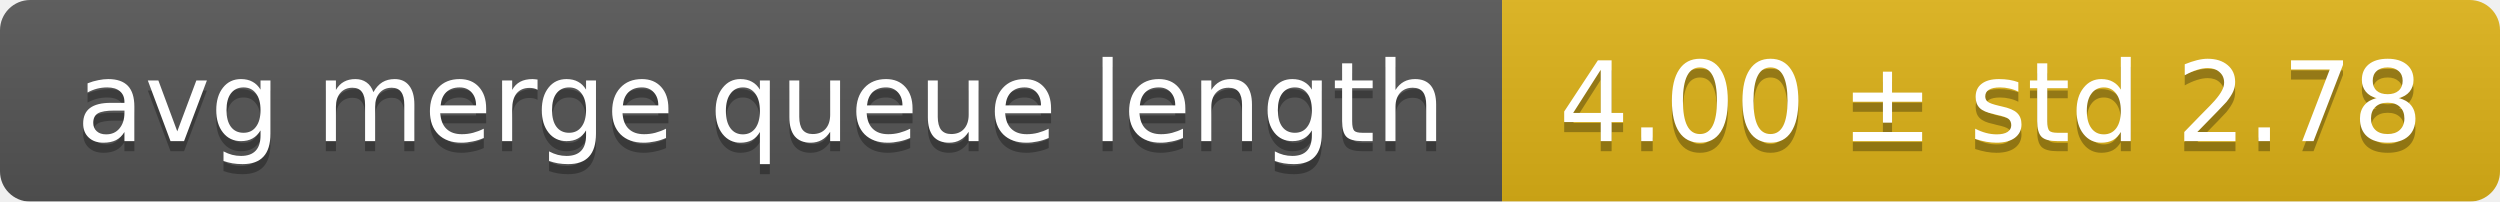
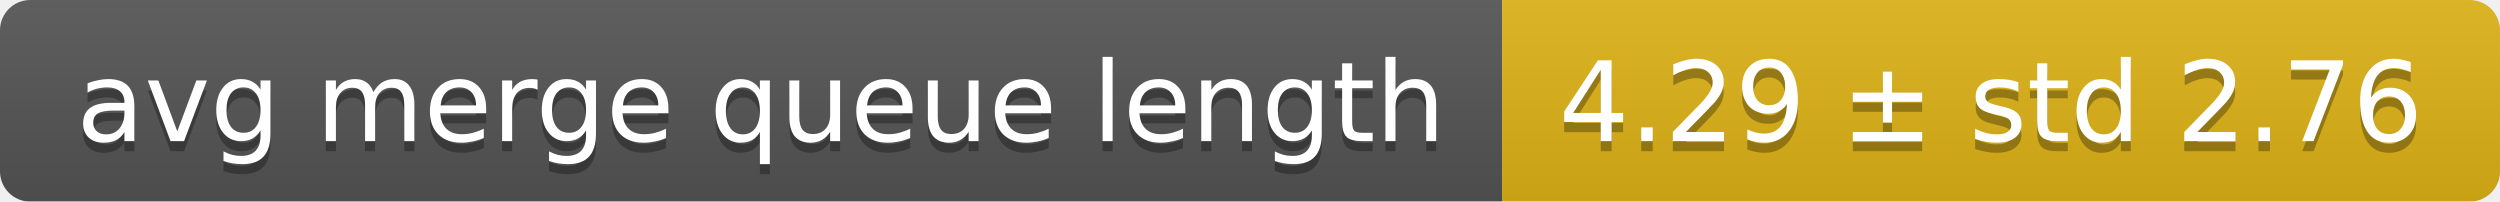
<svg xmlns="http://www.w3.org/2000/svg" width="248" height="20">
  <linearGradient id="smooth" x2="0" y2="100%">
    <stop offset="0" stop-color="#bbb" stop-opacity=".1" />
    <stop offset="1" stop-opacity=".1" />
  </linearGradient>
  <mask id="round">
    <rect width="248" height="20" rx="3" fill="#fff" />
  </mask>
  <g mask="url(#round)">
    <rect width="149" height="20" fill="#555" />
    <rect x="149" width="99" height="20" fill="#dfb317" />
    <rect width="248" height="20" fill="url(#smooth)" />
  </g>
  <g fill="#fff" text-anchor="middle" font-family="DejaVu Sans,Verdana,Geneva,sans-serif" font-size="11">
    <text x="75.5" y="15" fill="#010101" fill-opacity=".3">avg merge queue length</text>
    <text x="75.5" y="14">avg merge queue length</text>
-     <text x="197.5" y="15" fill="#010101" fill-opacity=".3">4.00 ± std 2.78</text>
-     <text x="197.5" y="14">4.00 ± std 2.78</text>
+     <text x="197.5" y="15" fill="#010101" fill-opacity=".3">4.29 ± std 2.76</text>
+     <text x="197.5" y="14">4.29 ± std 2.76</text>
  </g>
</svg>
